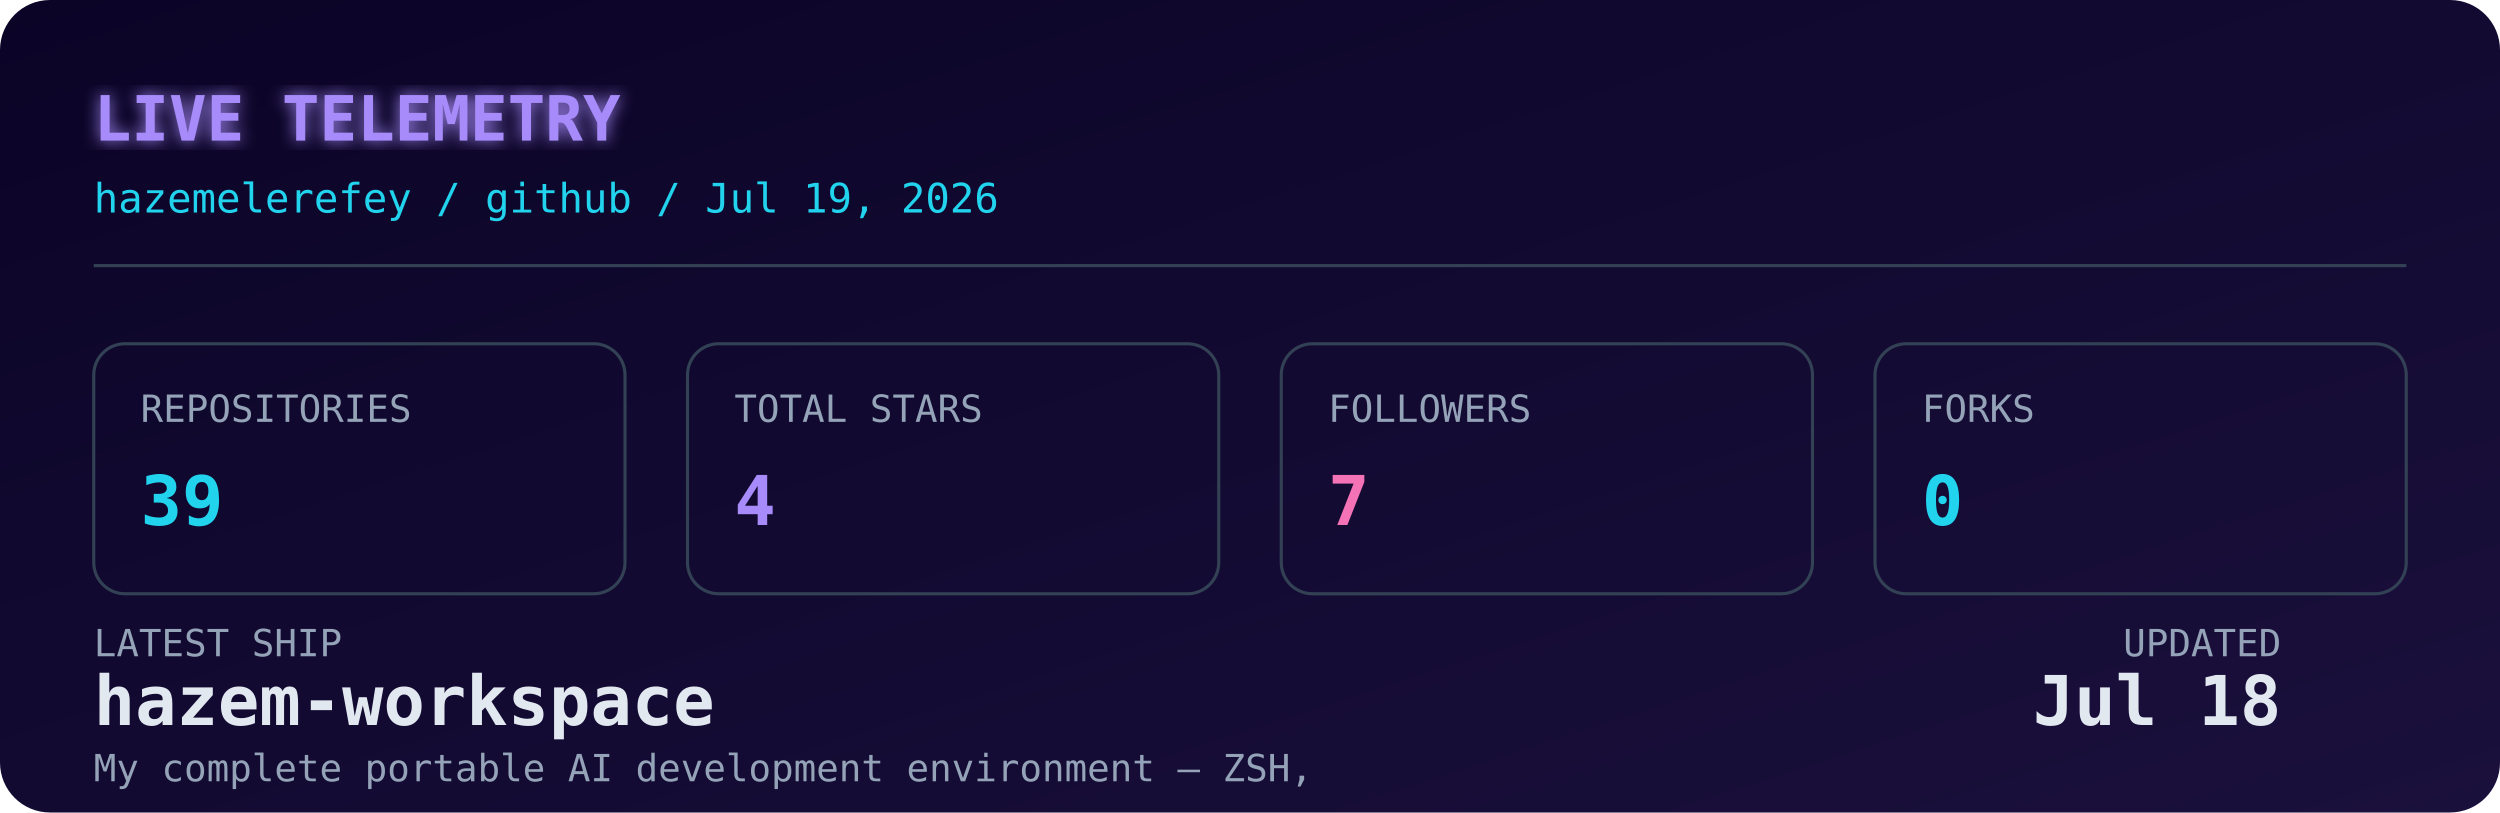
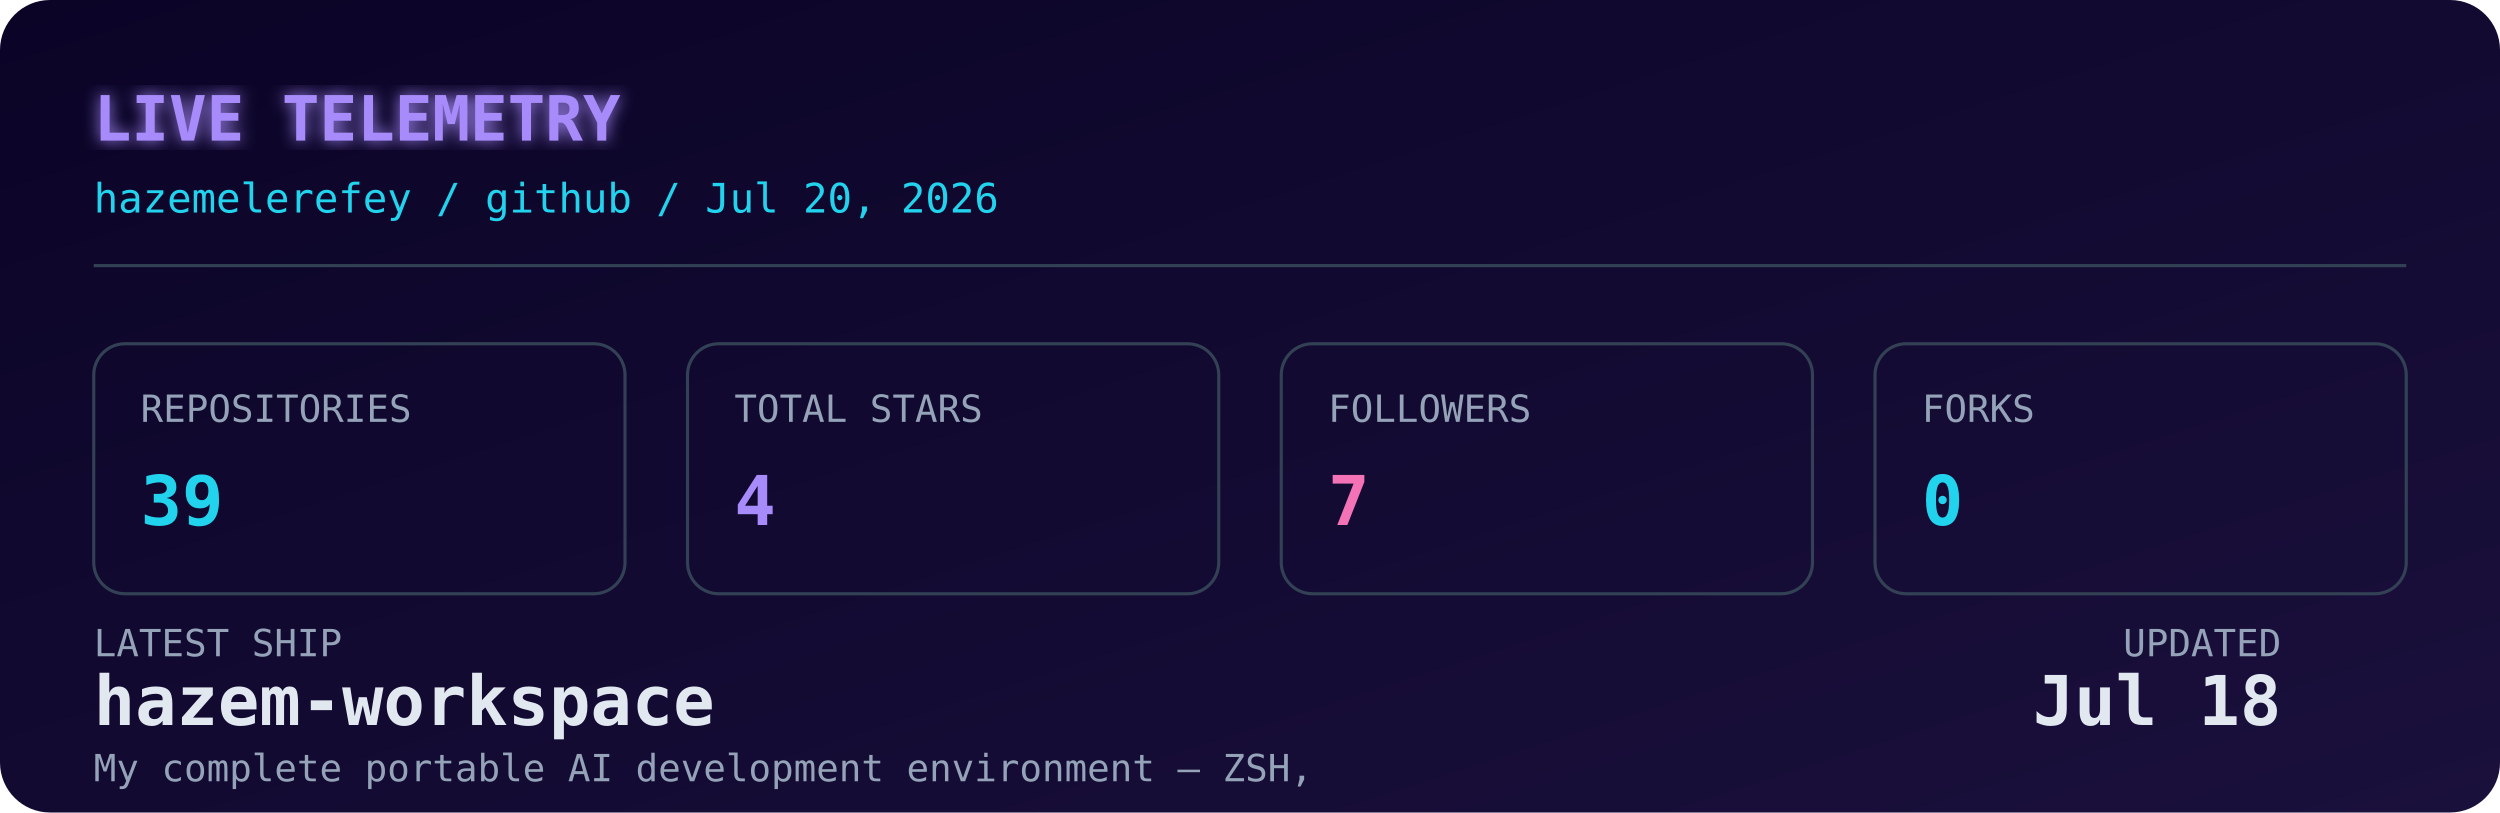
<svg xmlns="http://www.w3.org/2000/svg" width="800" height="260" viewBox="0 0 800 260" role="img" aria-label="Live GitHub dashboard for Hazem Elerefy">
  <defs>
    <linearGradient id="bg" x1="0" y1="0" x2="1" y2="1">
      <stop offset="0%" stop-color="#0b0427" />
      <stop offset="100%" stop-color="#1a103c" />
    </linearGradient>
    <filter id="glow" x="-20%" y="-20%" width="140%" height="140%">
      <feGaussianBlur stdDeviation="2.5" result="blur" />
      <feMerge>
        <feMergeNode in="blur" />
        <feMergeNode in="SourceGraphic" />
      </feMerge>
    </filter>
    <style>
      .mono { font-family: 'JetBrains Mono', 'SFMono-Regular', 'Fira Code', monospace; }
      .label { fill: #94a3b8; font-size: 12px; }
      .value { fill: #e2e8f0; font-size: 22px; font-weight: 700; }
      .accent { fill: #22d3ee; }
      .purple { fill: #a78bfa; }
      .pink { fill: #f472b6; }
      .title { fill: #a78bfa; font-size: 20px; font-weight: 700; }
      .subtitle { fill: #22d3ee; font-size: 13px; }
      .box { fill: none; stroke: #334155; stroke-width: 1; }
      @media (prefers-color-scheme: light) {
        .value { fill: #0f172a; }
        .label { fill: #475569; }
        .title { fill: #7c3aed; }
        .subtitle { fill: #0891b2; }
        .box { stroke: #cbd5e1; }
      }
    </style>
  </defs>
  <rect width="800" height="260" rx="16" fill="url(#bg)" />
  <text x="30" y="45" class="mono title" filter="url(#glow)">LIVE TELEMETRY</text>
-   <text x="30" y="68" class="mono subtitle">hazemelerefey / github / Jul 19, 2026</text>
+   <text x="30" y="68" class="mono subtitle">hazemelerefey / github / Jul 20, 2026</text>
  <line x1="30" y1="85" x2="770" y2="85" stroke="#334155" stroke-width="1" />
  <g transform="translate(30, 110)">
    <rect width="170" height="80" rx="10" class="box" />
    <text x="15" y="25" class="mono label">REPOSITORIES</text>
    <text x="15" y="58" class="mono value accent">39</text>
  </g>
  <g transform="translate(220, 110)">
    <rect width="170" height="80" rx="10" class="box" />
    <text x="15" y="25" class="mono label">TOTAL STARS</text>
    <text x="15" y="58" class="mono value purple">4</text>
  </g>
  <g transform="translate(410, 110)">
    <rect width="170" height="80" rx="10" class="box" />
    <text x="15" y="25" class="mono label">FOLLOWERS</text>
    <text x="15" y="58" class="mono value pink">7</text>
  </g>
  <g transform="translate(600, 110)">
    <rect width="170" height="80" rx="10" class="box" />
    <text x="15" y="25" class="mono label">FORKS</text>
    <text x="15" y="58" class="mono value accent">0</text>
  </g>
  <g transform="translate(30, 210)">
    <text x="0" y="0" class="mono label">LATEST SHIP</text>
    <text x="0" y="22" class="mono value" font-size="15" fill="#e2e8f0">hazem-workspace</text>
    <text x="0" y="40" class="mono label" font-size="11">My complete portable AI development environment — ZSH, </text>
    <text x="700" y="0" class="mono label" text-anchor="end">UPDATED</text>
    <text x="700" y="22" class="mono value" font-size="15" text-anchor="end" fill="#e2e8f0">Jul 18</text>
  </g>
</svg>
